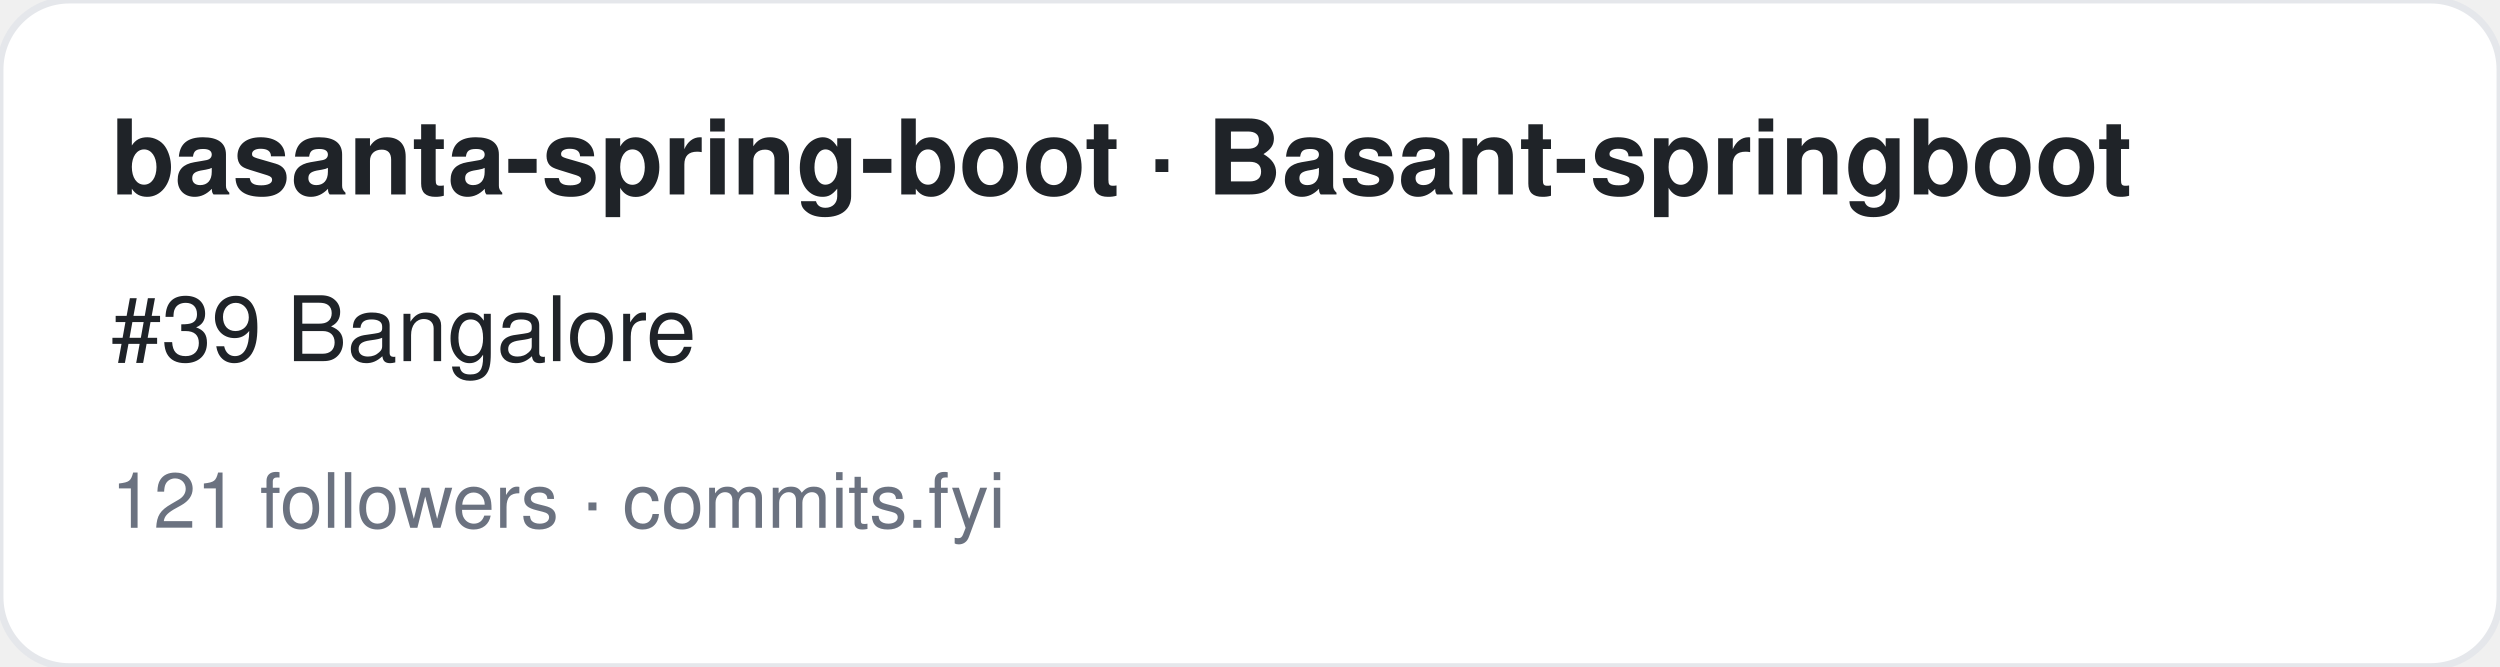
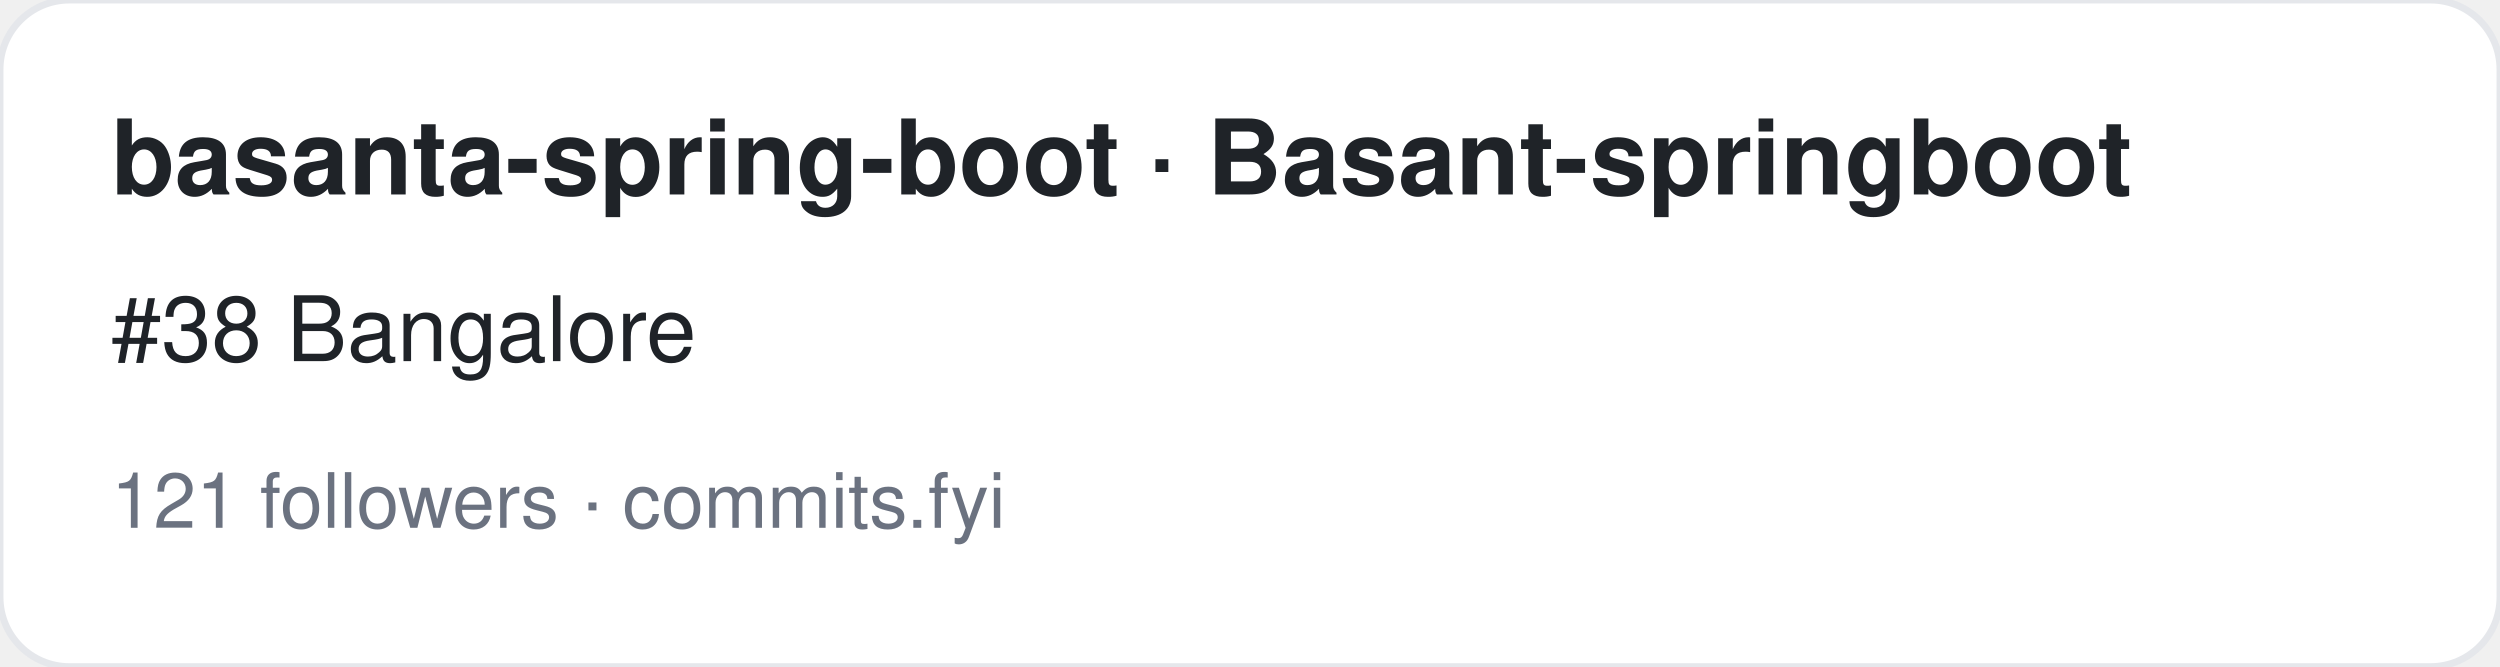
<svg xmlns="http://www.w3.org/2000/svg" width="360" height="96" viewBox="0 0 360 96" font-family="-apple-system,BlinkMacSystemFont,Segoe UI,Helvetica,Arial,sans-serif">
  <rect width="360" height="96" rx="10" fill="#ffffff" stroke="#e5e7eb" />
  <text x="16" y="28" font-size="15" font-weight="700" fill="#1f2328">basanta-spring-boot · Basant-springboot</text>
-   <text x="16" y="52" font-size="13" fill="#1f2328">#39 Bangalore</text>
+   <text x="16" y="52" font-size="13" fill="#1f2328">#38 Bangalore</text>
  <text x="16" y="76" font-size="11" fill="#6b7280">121 followers · commits.fyi</text>
</svg>
